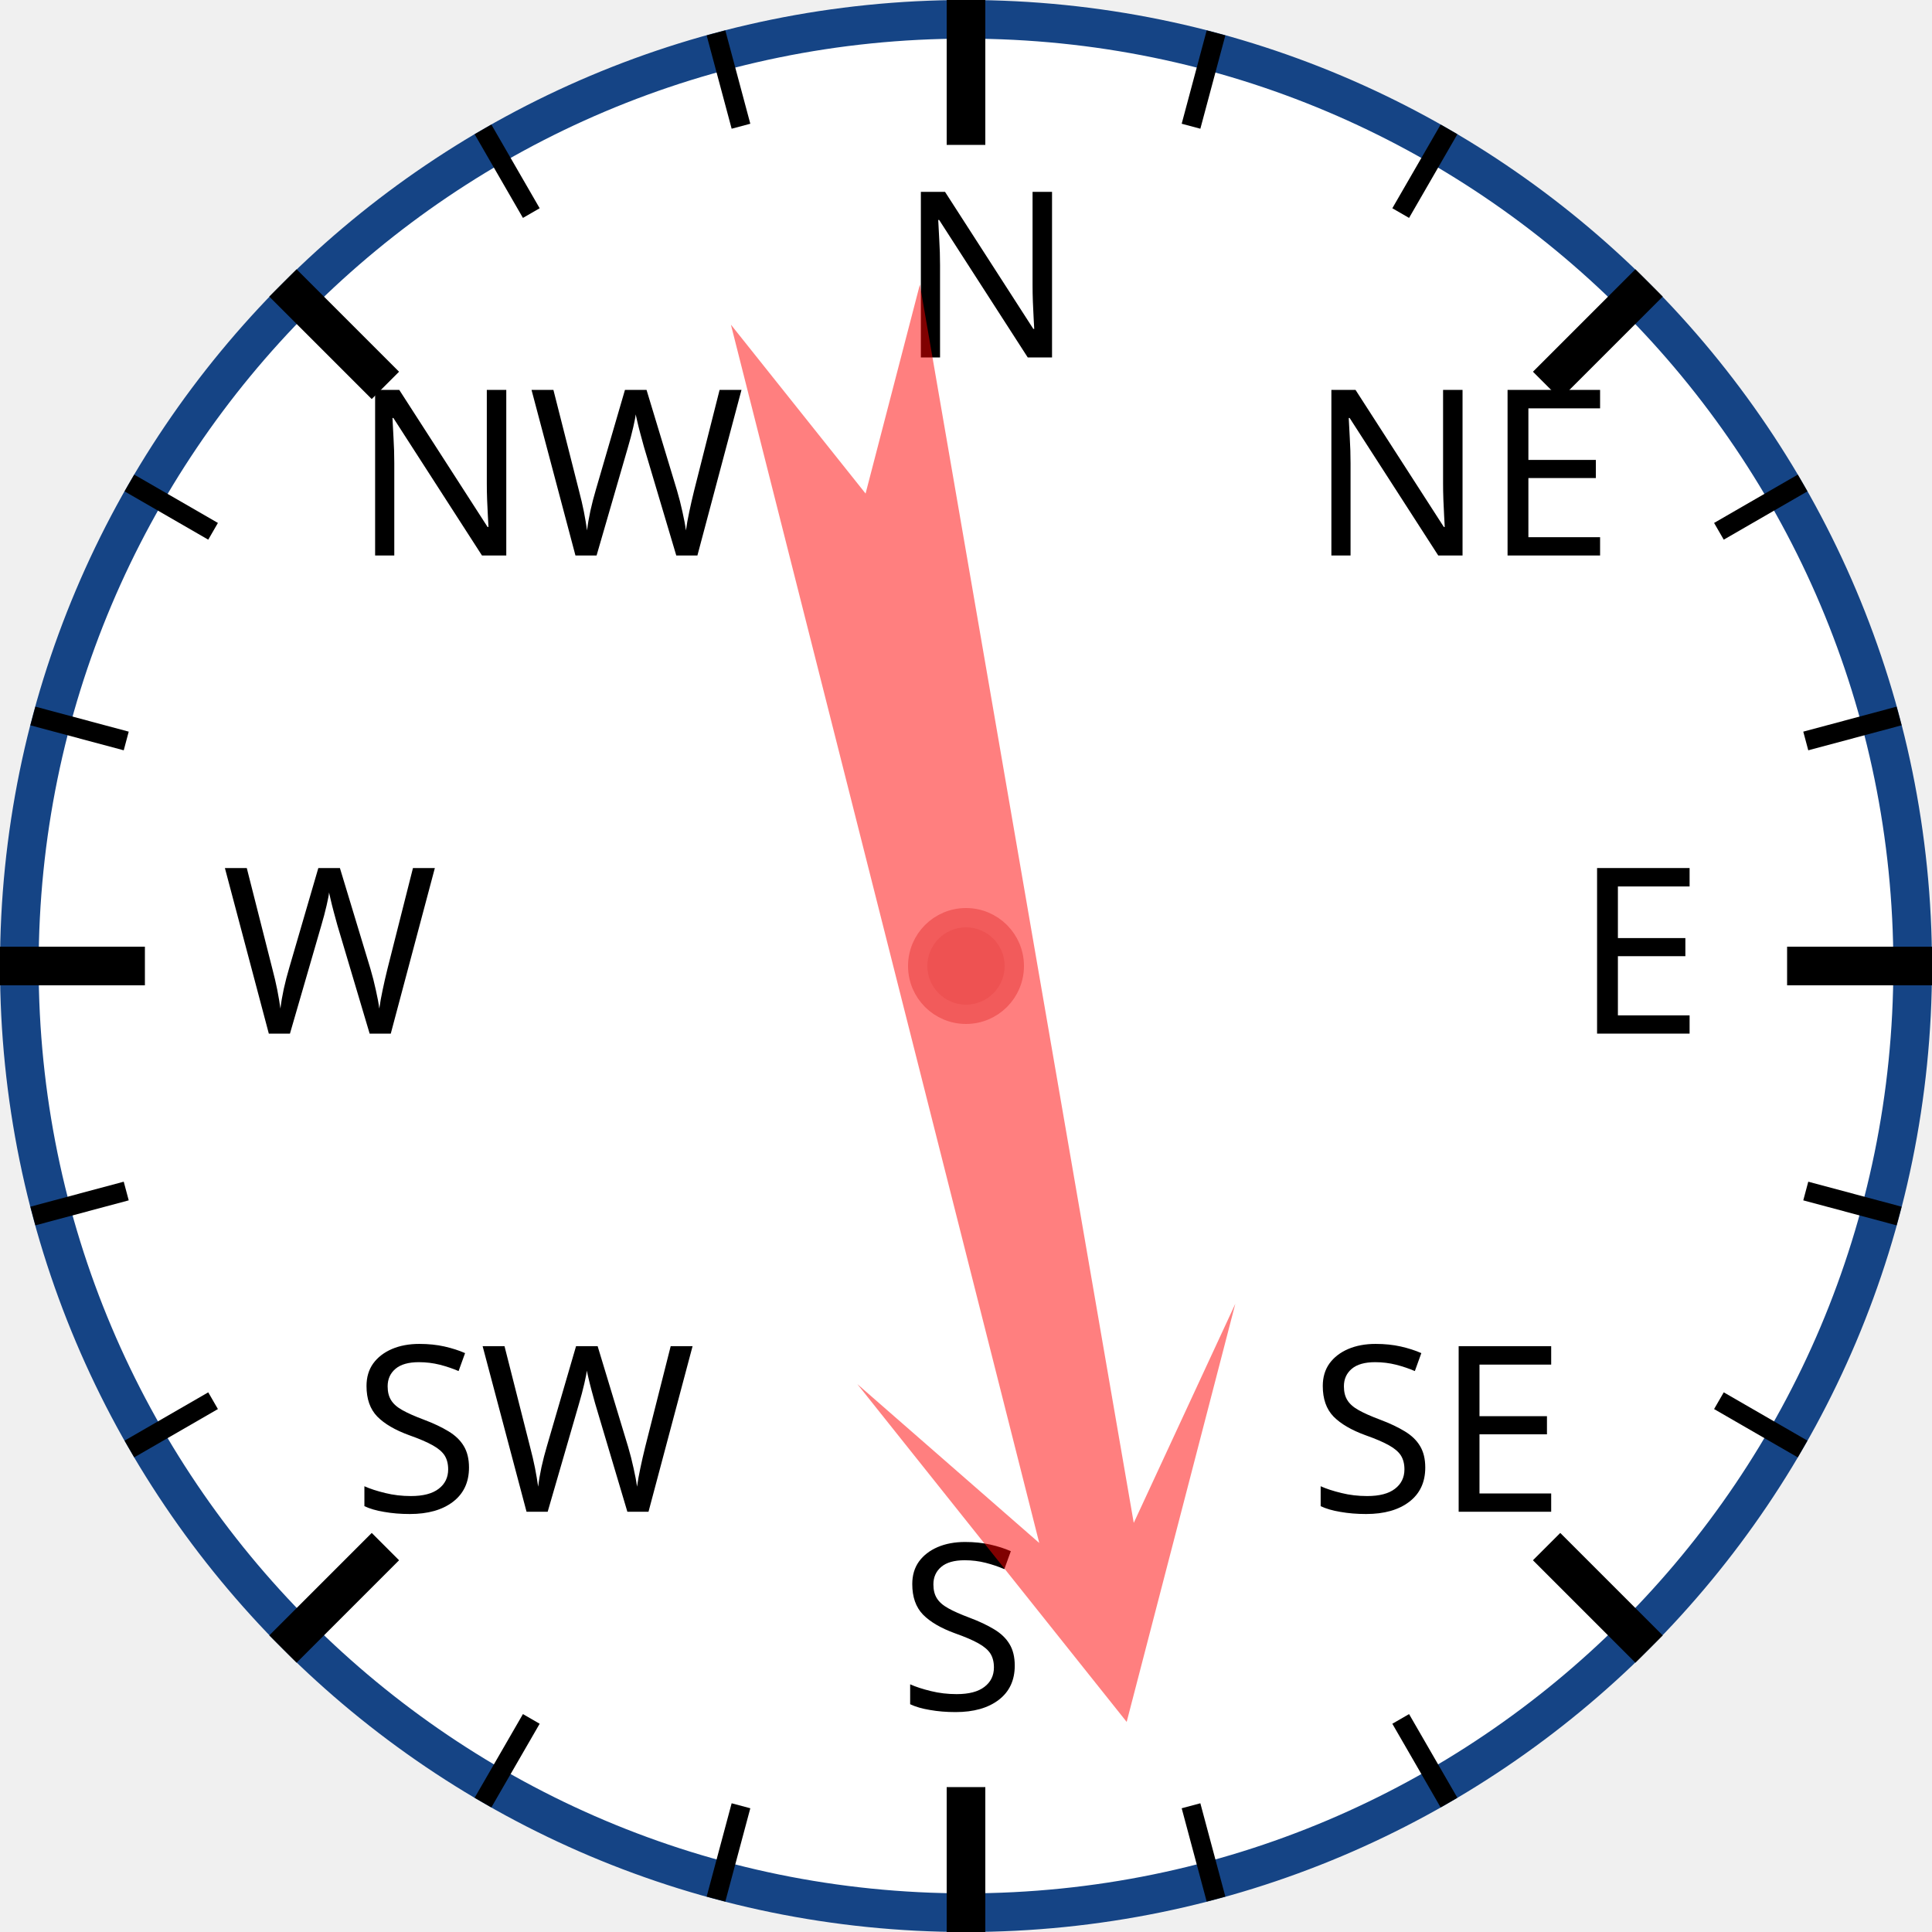
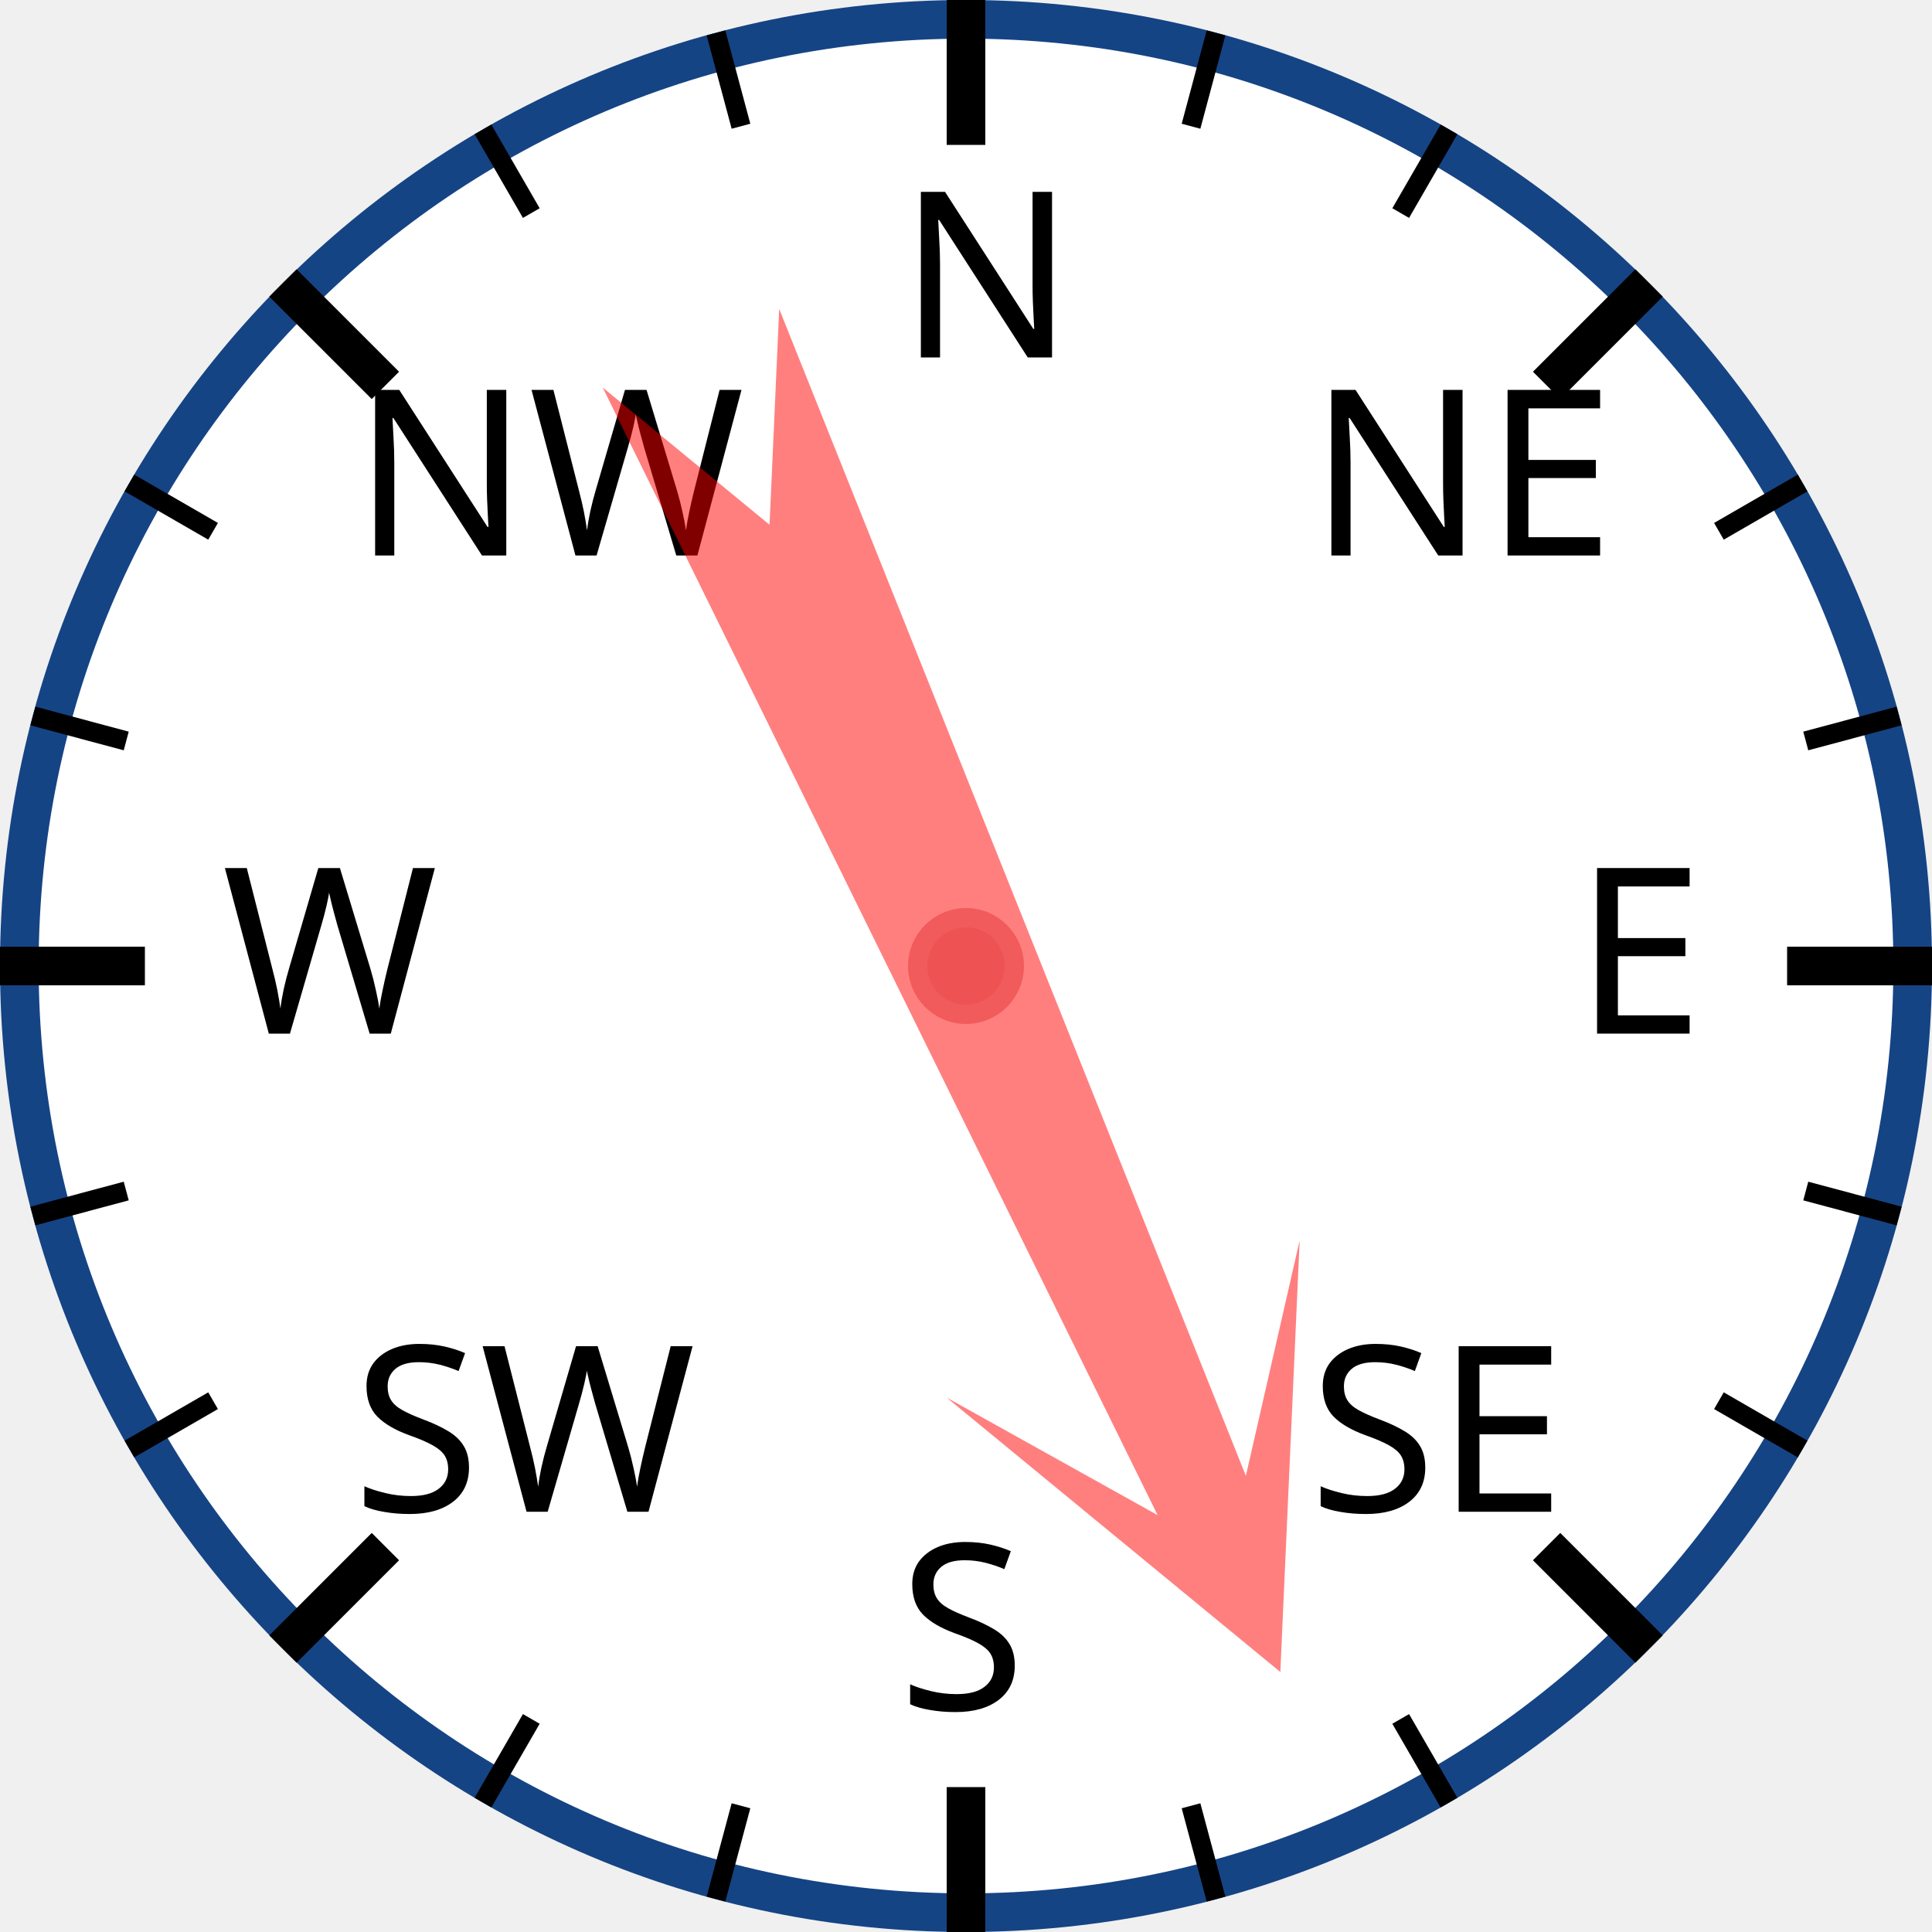
<svg xmlns="http://www.w3.org/2000/svg" width="120px" height="120px" viewBox="0 0 200 200">
  <circle cx="100" cy="100" r="98" style="fill: white; stroke: #154485; stroke-width: 4;" />
  <text x="93.0" y="37.0" style="font-family: sans-serif; font-size: 18pt;">N</text>
  <line x1="100.0" y1="0.0" x2="100.0" y2="15.0" style="stroke: black; stroke-width: 4;" />
  <line x1="74.118" y1="3.407" x2="76.706" y2="13.067" style="stroke: black; stroke-width: 2;" />
  <line x1="50" y1="13.397" x2="55" y2="22.058" style="stroke: black; stroke-width: 2;" />
  <text x="36.503" y="57.503" style="font-family: sans-serif; font-size: 18pt;">NW</text>
  <line x1="29.289" y1="29.289" x2="39.896" y2="39.896" style="stroke: black; stroke-width: 4;" />
  <line x1="13.397" y1="50" x2="22.058" y2="55" style="stroke: black; stroke-width: 2;" />
  <line x1="3.407" y1="74.118" x2="13.067" y2="76.706" style="stroke: black; stroke-width: 2;" />
  <text x="23.0" y="107.0" style="font-family: sans-serif; font-size: 18pt;">W</text>
  <line x1="0.0" y1="100.0" x2="15.0" y2="100.0" style="stroke: black; stroke-width: 4;" />
  <line x1="3.407" y1="125.882" x2="13.067" y2="123.294" style="stroke: black; stroke-width: 2;" />
  <line x1="13.397" y1="150" x2="22.058" y2="145" style="stroke: black; stroke-width: 2;" />
  <text x="36.503" y="156.497" style="font-family: sans-serif; font-size: 18pt;">SW</text>
  <line x1="29.289" y1="170.711" x2="39.896" y2="160.104" style="stroke: black; stroke-width: 4;" />
  <line x1="50" y1="186.603" x2="55" y2="177.942" style="stroke: black; stroke-width: 2;" />
  <line x1="74.118" y1="196.593" x2="76.706" y2="186.933" style="stroke: black; stroke-width: 2;" />
  <text x="93" y="177.0" style="font-family: sans-serif; font-size: 18pt;">S</text>
  <line x1="100" y1="200.0" x2="100" y2="185.0" style="stroke: black; stroke-width: 4;" />
  <line x1="125.882" y1="196.593" x2="123.294" y2="186.933" style="stroke: black; stroke-width: 2;" />
  <line x1="150.0" y1="186.603" x2="145.0" y2="177.942" style="stroke: black; stroke-width: 2;" />
  <text x="135.497" y="156.497" style="font-family: sans-serif; font-size: 18pt;">SE</text>
  <line x1="170.711" y1="170.711" x2="160.104" y2="160.104" style="stroke: black; stroke-width: 4;" />
  <line x1="186.603" y1="150" x2="177.942" y2="145" style="stroke: black; stroke-width: 2;" />
  <line x1="196.593" y1="125.882" x2="186.933" y2="123.294" style="stroke: black; stroke-width: 2;" />
  <text x="163.0" y="107" style="font-family: sans-serif; font-size: 18pt;">E</text>
  <line x1="200.0" y1="100" x2="185.0" y2="100" style="stroke: black; stroke-width: 4;" />
  <line x1="196.593" y1="74.118" x2="186.933" y2="76.706" style="stroke: black; stroke-width: 2;" />
  <line x1="186.603" y1="50" x2="177.942" y2="55" style="stroke: black; stroke-width: 2;" />
  <text x="135.497" y="57.503" style="font-family: sans-serif; font-size: 18pt;">NE</text>
  <line x1="170.711" y1="29.289" x2="160.104" y2="39.896" style="stroke: black; stroke-width: 4;" />
  <line x1="150" y1="13.397" x2="145" y2="22.058" style="stroke: black; stroke-width: 2;" />
  <line x1="125.882" y1="3.407" x2="123.294" y2="13.067" style="stroke: black; stroke-width: 2;" />
-   <polygon points="100 20 120 60 105 40 110 170 100 150 90 170 95 40 80 60" style="fill: red; fill-opacity: 0.5;" transform="rotate(168,100,100)" />
+   <polygon points="100 20 120 60 105 40 110 170 100 150 90 170 95 40 80 60" style="fill: red; fill-opacity: 0.5;" transform="rotate(156,100,100)" />
  <circle cx="100" cy="100" r="5" style="fill: #EE5252; stroke: #F25B5B; stroke-width: 2;" />
</svg>
